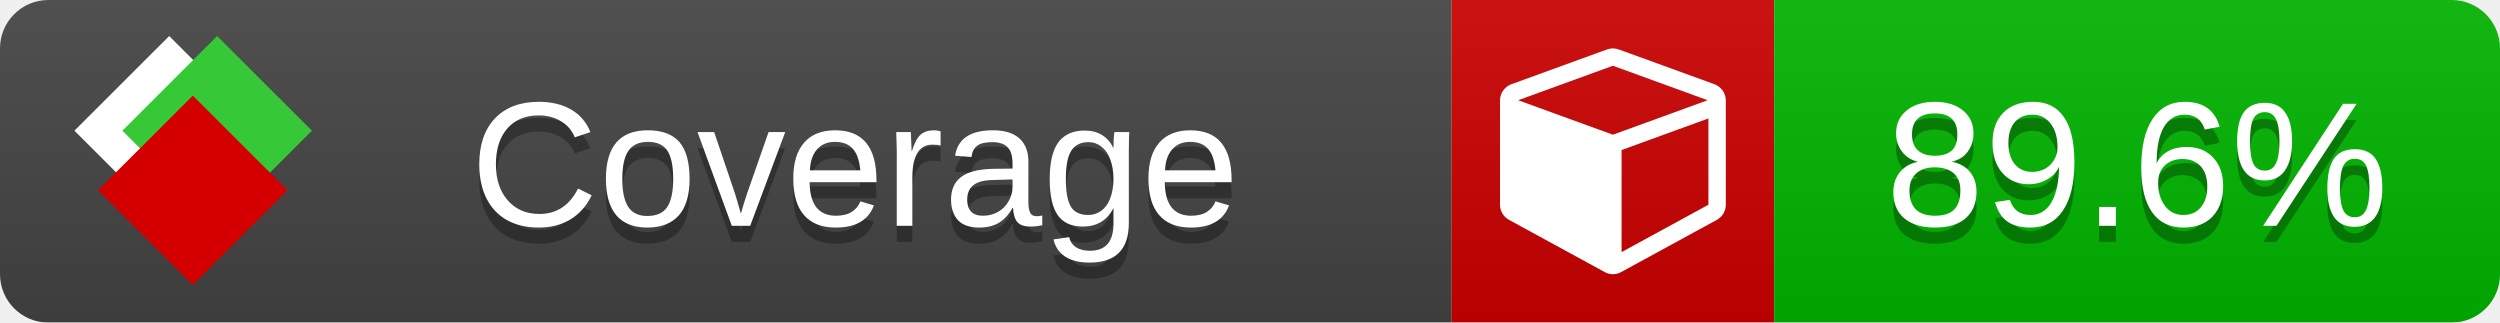
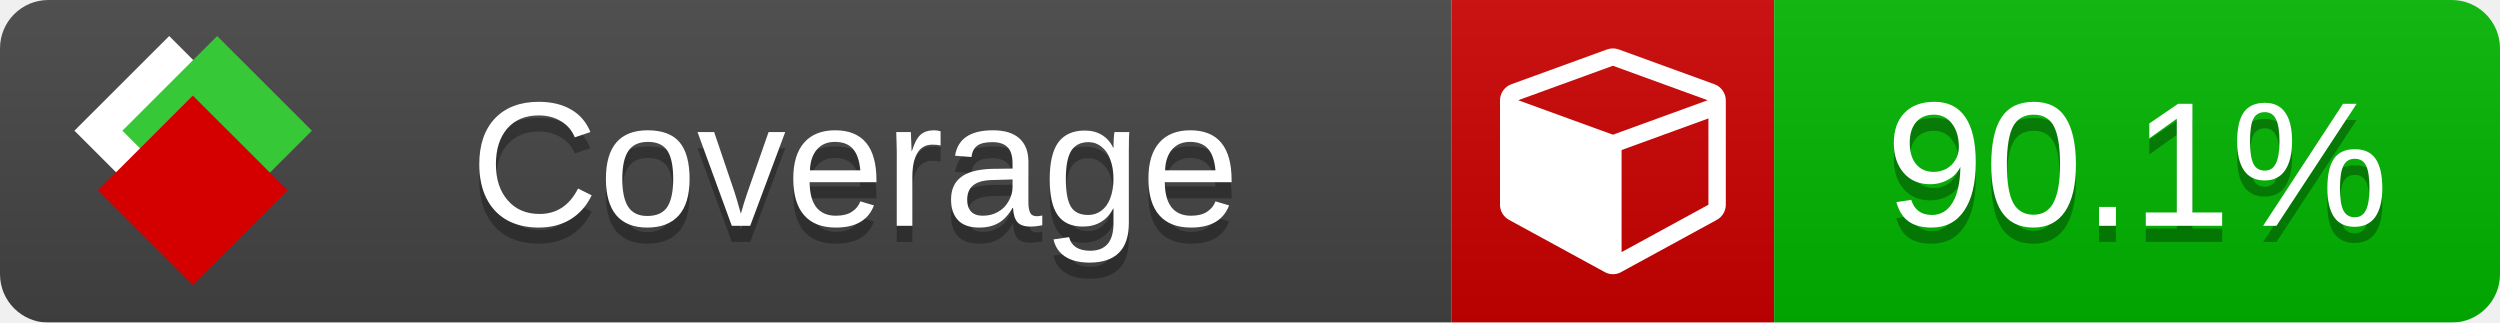
<svg xmlns="http://www.w3.org/2000/svg" xmlns:xlink="http://www.w3.org/1999/xlink" width="155" height="20">
  <style type="text/css">
          
            @keyframes fade1 {
                0% { visibility: visible; opacity: 1; }
               23% { visibility: visible; opacity: 1; }
               25% { visibility: hidden; opacity: 0; }
               48% { visibility: hidden; opacity: 0; }
               50% { visibility: hidden; opacity: 0; }
               73% { visibility: hidden; opacity: 0; }
               75% { visibility: hidden; opacity: 0; }
               98% { visibility: hidden; opacity: 0; }
              100% { visibility: visible; opacity: 1; }
            }
            @keyframes fade2 {
                0% { visibility: hidden; opacity: 0; }
               23% { visibility: hidden; opacity: 0; }
               25% { visibility: visible; opacity: 1; }
               48% { visibility: visible; opacity: 1; }
               50% { visibility: hidden; opacity: 0; }
               73% { visibility: hidden; opacity: 0; }
               75% { visibility: hidden; opacity: 0; }
               98% { visibility: hidden; opacity: 0; }
              100% { visibility: hidden; opacity: 0; }
            }
            @keyframes fade3 {
                0% { visibility: hidden; opacity: 0; }
               23% { visibility: hidden; opacity: 0; }
               25% { visibility: hidden; opacity: 0; }
               48% { visibility: hidden; opacity: 0; }
               50% { visibility: visible; opacity: 1; }
               73% { visibility: visible; opacity: 1; }
               75% { visibility: hidden; opacity: 0; }
               98% { visibility: hidden; opacity: 0; }
              100% { visibility: hidden; opacity: 0; }
            }
            @keyframes fade4 {
                0% { visibility: hidden; opacity: 0; }
               23% { visibility: hidden; opacity: 0; }
               25% { visibility: hidden; opacity: 0; }
               48% { visibility: hidden; opacity: 0; }
               50% { visibility: hidden; opacity: 0; }
               73% { visibility: hidden; opacity: 0; }
               75% { visibility: visible; opacity: 1; }
               98% { visibility: visible; opacity: 1; }
              100% { visibility: hidden; opacity: 0; }
            }
            .linecoverage {
                animation-duration: 15s;
                animation-name: fade1;
                animation-iteration-count: infinite;
            }
            .branchcoverage {
                animation-duration: 15s;
                animation-name: fade2;
                animation-iteration-count: infinite;
            }
            .methodcoverage {
                animation-duration: 15s;
                animation-name: fade3;
                animation-iteration-count: infinite;
            }
            .fullmethodcoverage {
                animation-duration: 15s;
                animation-name: fade4;
                animation-iteration-count: infinite;
            }
          
    </style>
  <defs>
    <linearGradient id="gradient" x2="0" y2="100%">
      <stop offset="0" stop-color="#bbb" stop-opacity=".1" />
      <stop offset="1" stop-opacity=".1" />
    </linearGradient>
    <linearGradient id="c">
      <stop offset="0" stop-color="#d40000" />
      <stop offset="1" stop-color="#ff2a2a" />
    </linearGradient>
    <linearGradient id="a">
      <stop offset="0" stop-color="#e0e0de" />
      <stop offset="1" stop-color="#fff" />
    </linearGradient>
    <linearGradient id="b">
      <stop offset="0" stop-color="#37c837" />
      <stop offset="1" stop-color="#217821" />
    </linearGradient>
    <linearGradient xlink:href="#a" id="e" x1="106.44" x2="69.96" y1="-11.96" y2="-46.84" gradientTransform="matrix(-.8426 -.00045 -.00045 -.8426 -94.27 -75.82)" gradientUnits="userSpaceOnUse" />
    <linearGradient xlink:href="#b" id="f" x1="56.19" x2="77.97" y1="-23.45" y2="10.62" gradientTransform="matrix(.8426 .00045 .00045 .8426 94.27 75.82)" gradientUnits="userSpaceOnUse" />
    <linearGradient xlink:href="#c" id="g" x1="79.98" x2="132.9" y1="10.79" y2="10.79" gradientTransform="matrix(.8426 .00045 .00045 .8426 94.27 75.82)" gradientUnits="userSpaceOnUse" />
    <mask id="mask">
      <rect width="155" height="20" rx="3" fill="#fff" />
    </mask>
    <g id="icon" transform="matrix(.04486 0 0 .04481 -.48 -.63)">
      <rect width="52.92" height="52.92" x="-109.72" y="-27.13" fill="url(#e)" transform="rotate(-135)" />
      <rect width="52.92" height="52.92" x="70.19" y="-39.18" fill="url(#f)" transform="rotate(45)" />
      <rect width="52.92" height="52.92" x="80.05" y="-15.74" fill="url(#g)" transform="rotate(45)" />
    </g>
  </defs>
  <g mask="url(#mask)">
    <rect x="0" y="0" width="90" height="20" fill="#444" />
    <rect x="90" y="0" width="20" height="20" fill="#c00" />
    <rect x="110" y="0" width="45" height="20" fill="#00B600" />
    <rect x="0" y="0" width="155" height="20" fill="url(#gradient)" />
  </g>
  <g>
    <path class="" fill="#fff" d="m 100.538,15.629 5.385,-2.936 v -5.351 l -5.385,1.96 z M 100,8.351 105.873,6.214 100,4.077 94.127,6.214 Z m 7,-2.12 v 6.462 q 0,0.294 -0.151,0.547 -0.151,0.252 -0.412,0.395 l -5.923,3.231 q -0.236,0.135 -0.513,0.135 -0.278,0 -0.513,-0.135 l -5.923,-3.231 Q 93.303,13.492 93.151,13.239 93,12.987 93,12.692 v -6.462 q 0,-0.337 0.194,-0.614 0.194,-0.278 0.513,-0.395 l 5.923,-2.154 q 0.185,-0.067 0.37,-0.067 0.185,0 0.37,0.067 l 5.923,2.154 q 0.32,0.118 0.513,0.395 Q 107,5.894 107,6.231 Z" />
  </g>
  <g fill="#fff" text-anchor="middle" font-family="Verdana,Arial,Geneva,sans-serif" font-size="11">
    <a xlink:href="https://github.com/danielpalme/ReportGenerator" target="_top">
      <use xlink:href="#icon" transform="translate(3,1) scale(3.5)" />
    </a>
    <text x="53" y="15" fill="#010101" fill-opacity=".3">Coverage</text>
    <text x="53" y="14" fill="#fff">Coverage</text>
-     <text class="" x="132.5" y="15" fill="#010101" fill-opacity=".3">89.6%</text>
-     <text class="" x="132.5" y="14">89.6%</text>
+     <text class="" x="132.5" y="15" fill="#010101" fill-opacity=".3">90.1%</text>
+     <text class="" x="132.5" y="14">90.1%</text>
  </g>
  <g>
    <rect class="" x="90" y="0" width="65" height="20" fill-opacity="0" />
  </g>
</svg>
